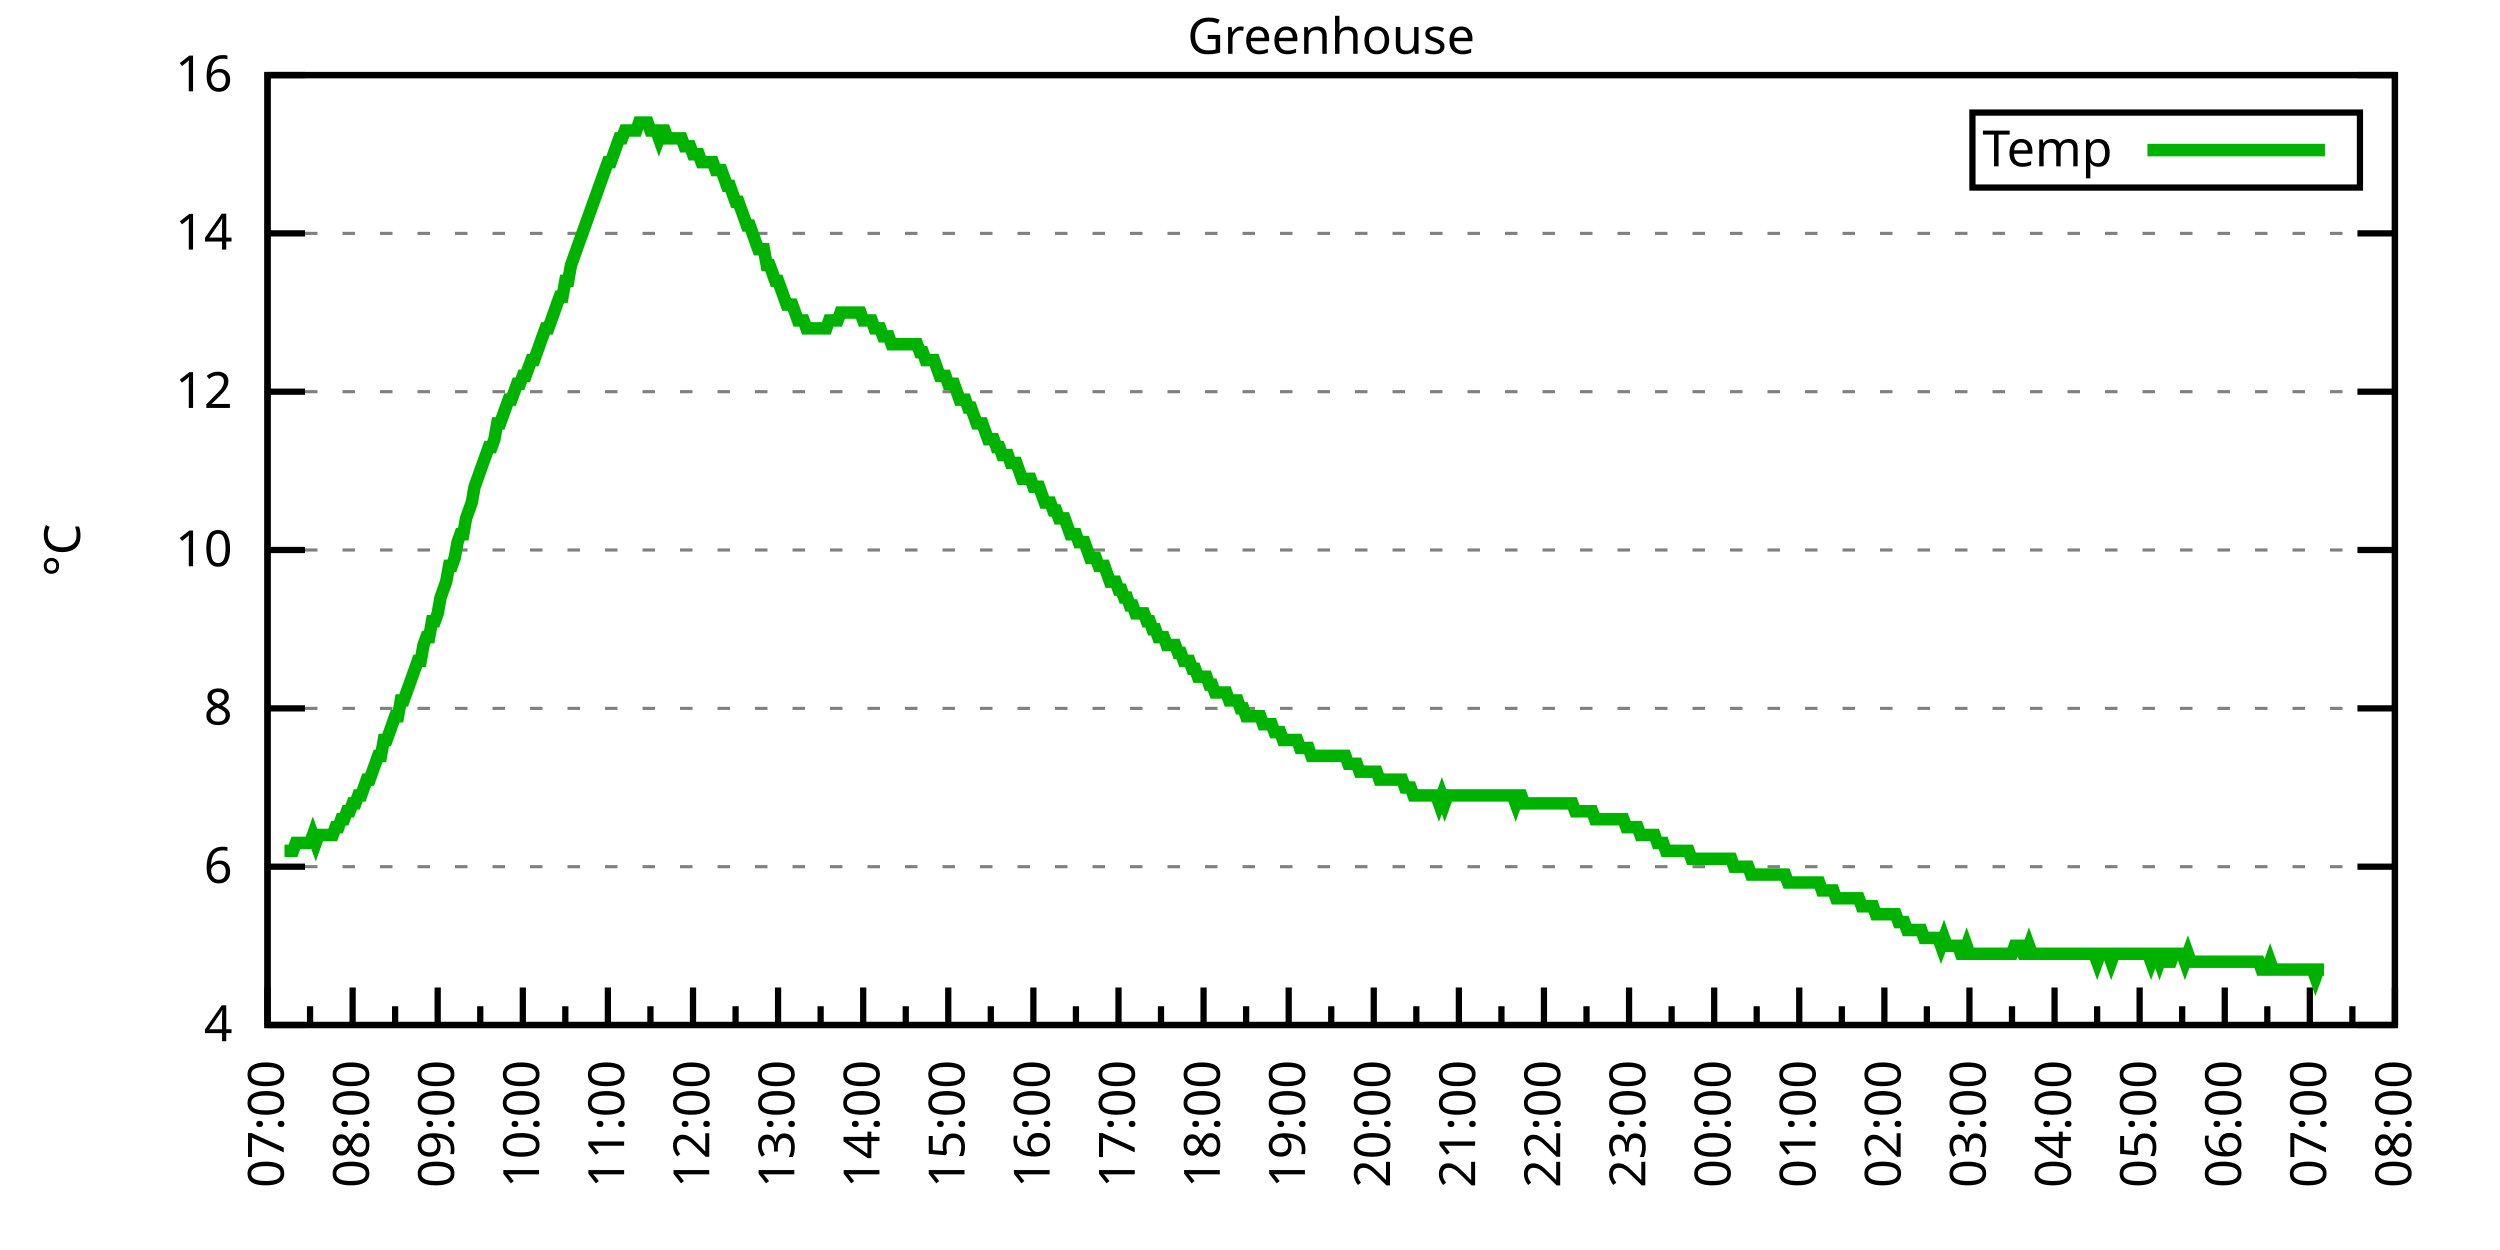
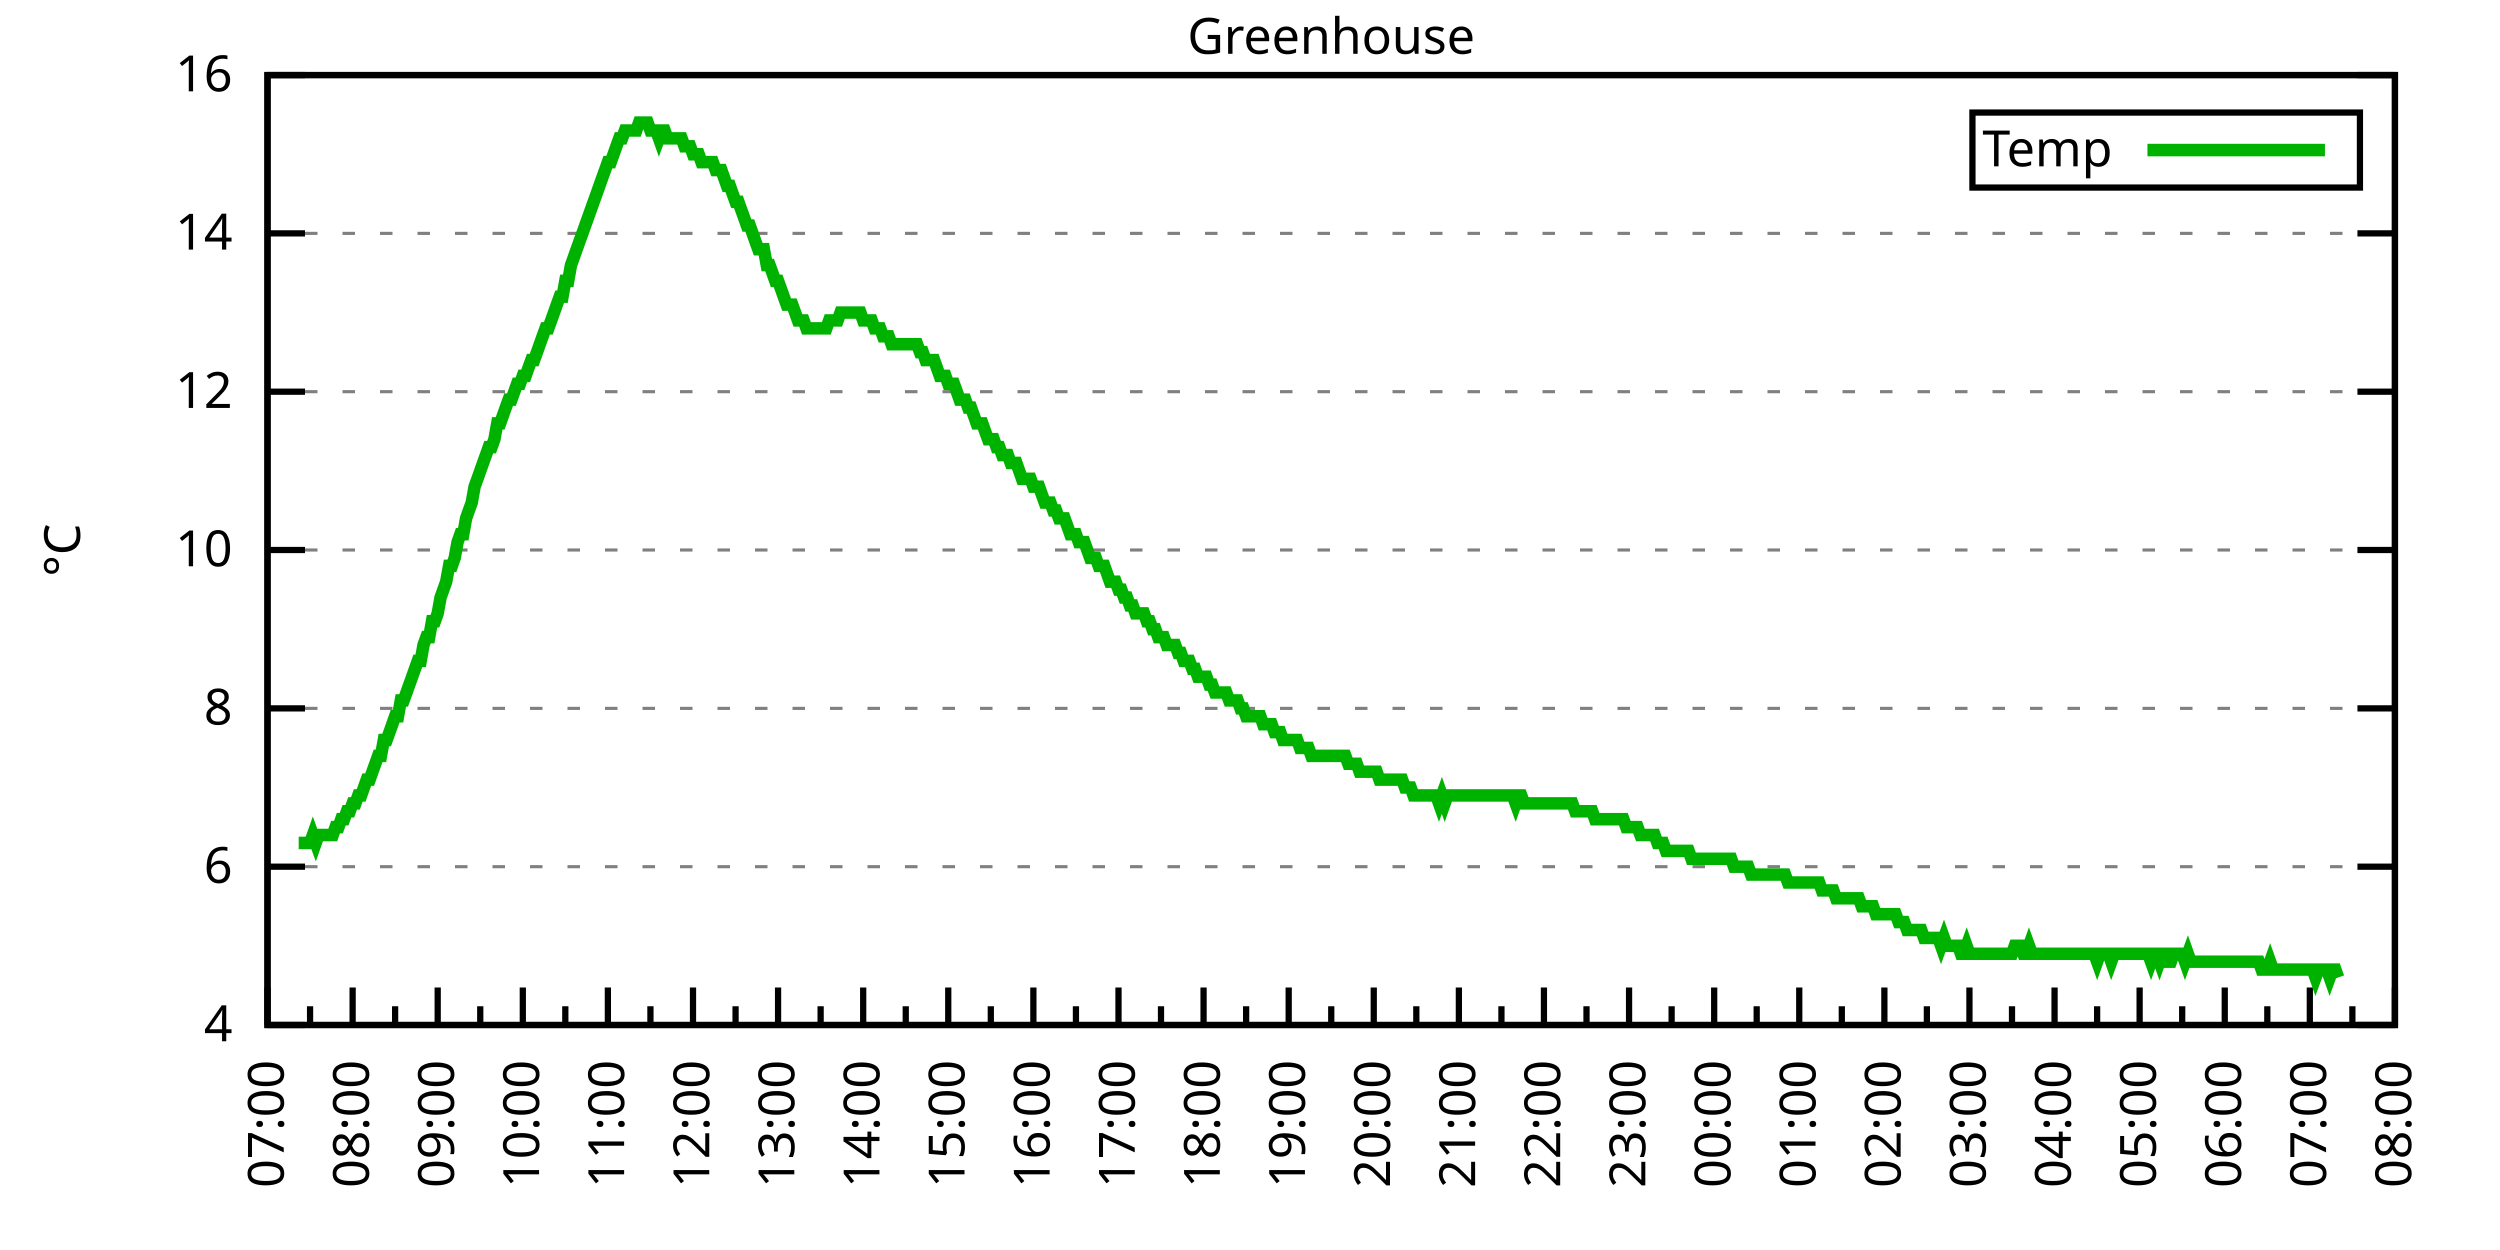
<svg xmlns="http://www.w3.org/2000/svg" xmlns:xlink="http://www.w3.org/1999/xlink" width="400" height="200" viewBox="0 0 400 200">
  <g id="gnuplot_canvas">
    <rect x="0" y="0" width="400" height="200" fill="none" />
    <defs>
      <circle id="gpDot" r="0.5" stroke-width="0.5" stroke="currentColor" />
      <path id="gpPt0" stroke-width="0.333" stroke="currentColor" d="M-1,0 h2 M0,-1 v2" />
      <path id="gpPt1" stroke-width="0.333" stroke="currentColor" d="M-1,-1 L1,1 M1,-1 L-1,1" />
      <path id="gpPt2" stroke-width="0.333" stroke="currentColor" d="M-1,0 L1,0 M0,-1 L0,1 M-1,-1 L1,1 M-1,1 L1,-1" />
      <rect id="gpPt3" stroke-width="0.333" stroke="currentColor" x="-1" y="-1" width="2" height="2" />
      <rect id="gpPt4" stroke-width="0.333" stroke="currentColor" fill="currentColor" x="-1" y="-1" width="2" height="2" />
      <circle id="gpPt5" stroke-width="0.333" stroke="currentColor" cx="0" cy="0" r="1" />
      <use xlink:href="#gpPt5" id="gpPt6" fill="currentColor" stroke="none" />
      <path id="gpPt7" stroke-width="0.333" stroke="currentColor" d="M0,-1.33 L-1.33,0.67 L1.33,0.67 z" />
      <use xlink:href="#gpPt7" id="gpPt8" fill="currentColor" stroke="none" />
      <use xlink:href="#gpPt7" id="gpPt9" stroke="currentColor" transform="rotate(180)" />
      <use xlink:href="#gpPt9" id="gpPt10" fill="currentColor" stroke="none" />
      <use xlink:href="#gpPt3" id="gpPt11" stroke="currentColor" transform="rotate(45)" />
      <use xlink:href="#gpPt11" id="gpPt12" fill="currentColor" stroke="none" />
      <path id="gpPt13" stroke-width="0.333" stroke="currentColor" d="M0,1.330 L1.265,0.411 L0.782,-1.067 L-0.782,-1.076 L-1.265,0.411 z" />
      <use xlink:href="#gpPt13" id="gpPt14" fill="currentColor" stroke="none" />
      <filter id="textbox" filterUnits="objectBoundingBox" x="0" y="0" height="1" width="1">
        <feFlood flood-color="white" flood-opacity="1" result="bgnd" />
        <feComposite in="SourceGraphic" in2="bgnd" operator="atop" />
      </filter>
      <filter id="greybox" filterUnits="objectBoundingBox" x="0" y="0" height="1" width="1">
        <feFlood flood-color="lightgrey" flood-opacity="1" result="grey" />
        <feComposite in="SourceGraphic" in2="grey" operator="atop" />
      </filter>
    </defs>
    <g fill="none" color="white" stroke="currentColor" stroke-width="1.00" stroke-linecap="butt" stroke-linejoin="miter">
</g>
    <g fill="none" color="black" stroke="currentColor" stroke-width="1.00" stroke-linecap="butt" stroke-linejoin="miter">
      <g stroke="none" shape-rendering="crispEdges">
        <polygon fill="rgb(255, 255, 255)" points="42.80,164.00 383.18,164.00 383.18,12.02 42.80,12.02 " />
      </g>
    </g>
    <g fill="none" color="black" stroke="currentColor" stroke-width="1.00" stroke-linecap="butt" stroke-linejoin="miter">
</g>
    <g fill="none" color="black" stroke="black" stroke-width="0.50" stroke-linecap="butt" stroke-linejoin="miter">
</g>
    <g fill="none" color="gray" stroke="currentColor" stroke-width="0.50" stroke-linecap="butt" stroke-linejoin="miter">
      <path stroke="gray" stroke-dasharray="2,4" class="gridline" d="M42.80,164.00 L383.19,164.00  " />
    </g>
    <g fill="none" color="gray" stroke="gray" stroke-width="1.00" stroke-linecap="butt" stroke-linejoin="miter">
</g>
    <g fill="none" color="black" stroke="currentColor" stroke-width="1.00" stroke-linecap="butt" stroke-linejoin="miter">
      <path stroke="black" d="M42.80,164.00 L48.80,164.00 M383.19,164.00 L377.19,164.00  " />
      <g transform="translate(37.20,166.60)" stroke="none" fill="black" font-family="Sans" font-size="8.00" text-anchor="end">
        <text>
          <tspan font-family="Sans"> 4</tspan>
        </text>
      </g>
    </g>
    <g fill="none" color="black" stroke="currentColor" stroke-width="1.00" stroke-linecap="butt" stroke-linejoin="miter">
</g>
    <g fill="none" color="black" stroke="black" stroke-width="0.50" stroke-linecap="butt" stroke-linejoin="miter">
</g>
    <g fill="none" color="gray" stroke="currentColor" stroke-width="0.50" stroke-linecap="butt" stroke-linejoin="miter">
      <path stroke="gray" stroke-dasharray="2,4" class="gridline" d="M42.80,138.67 L383.19,138.67  " />
    </g>
    <g fill="none" color="gray" stroke="gray" stroke-width="1.00" stroke-linecap="butt" stroke-linejoin="miter">
</g>
    <g fill="none" color="black" stroke="currentColor" stroke-width="1.00" stroke-linecap="butt" stroke-linejoin="miter">
      <path stroke="black" d="M42.80,138.67 L48.80,138.67 M383.19,138.67 L377.19,138.67  " />
      <g transform="translate(37.20,141.27)" stroke="none" fill="black" font-family="Sans" font-size="8.00" text-anchor="end">
        <text>
          <tspan font-family="Sans"> 6</tspan>
        </text>
      </g>
    </g>
    <g fill="none" color="black" stroke="currentColor" stroke-width="1.00" stroke-linecap="butt" stroke-linejoin="miter">
</g>
    <g fill="none" color="black" stroke="black" stroke-width="0.50" stroke-linecap="butt" stroke-linejoin="miter">
</g>
    <g fill="none" color="gray" stroke="currentColor" stroke-width="0.50" stroke-linecap="butt" stroke-linejoin="miter">
      <path stroke="gray" stroke-dasharray="2,4" class="gridline" d="M42.80,113.34 L383.19,113.34  " />
    </g>
    <g fill="none" color="gray" stroke="gray" stroke-width="1.00" stroke-linecap="butt" stroke-linejoin="miter">
</g>
    <g fill="none" color="black" stroke="currentColor" stroke-width="1.00" stroke-linecap="butt" stroke-linejoin="miter">
      <path stroke="black" d="M42.80,113.34 L48.80,113.34 M383.19,113.34 L377.19,113.34  " />
      <g transform="translate(37.20,115.94)" stroke="none" fill="black" font-family="Sans" font-size="8.00" text-anchor="end">
        <text>
          <tspan font-family="Sans"> 8</tspan>
        </text>
      </g>
    </g>
    <g fill="none" color="black" stroke="currentColor" stroke-width="1.00" stroke-linecap="butt" stroke-linejoin="miter">
</g>
    <g fill="none" color="black" stroke="black" stroke-width="0.50" stroke-linecap="butt" stroke-linejoin="miter">
</g>
    <g fill="none" color="gray" stroke="currentColor" stroke-width="0.50" stroke-linecap="butt" stroke-linejoin="miter">
      <path stroke="gray" stroke-dasharray="2,4" class="gridline" d="M42.80,88.00 L383.19,88.00  " />
    </g>
    <g fill="none" color="gray" stroke="gray" stroke-width="1.00" stroke-linecap="butt" stroke-linejoin="miter">
</g>
    <g fill="none" color="black" stroke="currentColor" stroke-width="1.00" stroke-linecap="butt" stroke-linejoin="miter">
      <path stroke="black" d="M42.80,88.00 L48.80,88.00 M383.19,88.00 L377.19,88.00  " />
      <g transform="translate(37.20,90.60)" stroke="none" fill="black" font-family="Sans" font-size="8.00" text-anchor="end">
        <text>
          <tspan font-family="Sans"> 10</tspan>
        </text>
      </g>
    </g>
    <g fill="none" color="black" stroke="currentColor" stroke-width="1.00" stroke-linecap="butt" stroke-linejoin="miter">
</g>
    <g fill="none" color="black" stroke="black" stroke-width="0.50" stroke-linecap="butt" stroke-linejoin="miter">
</g>
    <g fill="none" color="gray" stroke="currentColor" stroke-width="0.50" stroke-linecap="butt" stroke-linejoin="miter">
      <path stroke="gray" stroke-dasharray="2,4" class="gridline" d="M42.80,62.67 L383.19,62.67  " />
    </g>
    <g fill="none" color="gray" stroke="gray" stroke-width="1.00" stroke-linecap="butt" stroke-linejoin="miter">
</g>
    <g fill="none" color="black" stroke="currentColor" stroke-width="1.00" stroke-linecap="butt" stroke-linejoin="miter">
      <path stroke="black" d="M42.80,62.67 L48.80,62.67 M383.19,62.67 L377.19,62.67  " />
      <g transform="translate(37.20,65.27)" stroke="none" fill="black" font-family="Sans" font-size="8.00" text-anchor="end">
        <text>
          <tspan font-family="Sans"> 12</tspan>
        </text>
      </g>
    </g>
    <g fill="none" color="black" stroke="currentColor" stroke-width="1.00" stroke-linecap="butt" stroke-linejoin="miter">
</g>
    <g fill="none" color="black" stroke="black" stroke-width="0.50" stroke-linecap="butt" stroke-linejoin="miter">
</g>
    <g fill="none" color="gray" stroke="currentColor" stroke-width="0.50" stroke-linecap="butt" stroke-linejoin="miter">
      <path stroke="gray" stroke-dasharray="2,4" class="gridline" d="M42.80,37.34 L383.19,37.34  " />
    </g>
    <g fill="none" color="gray" stroke="gray" stroke-width="1.00" stroke-linecap="butt" stroke-linejoin="miter">
</g>
    <g fill="none" color="black" stroke="currentColor" stroke-width="1.00" stroke-linecap="butt" stroke-linejoin="miter">
      <path stroke="black" d="M42.80,37.34 L48.80,37.34 M383.19,37.34 L377.19,37.34  " />
      <g transform="translate(37.20,39.94)" stroke="none" fill="black" font-family="Sans" font-size="8.00" text-anchor="end">
        <text>
          <tspan font-family="Sans"> 14</tspan>
        </text>
      </g>
    </g>
    <g fill="none" color="black" stroke="currentColor" stroke-width="1.00" stroke-linecap="butt" stroke-linejoin="miter">
</g>
    <g fill="none" color="black" stroke="black" stroke-width="0.50" stroke-linecap="butt" stroke-linejoin="miter">
</g>
    <g fill="none" color="gray" stroke="currentColor" stroke-width="0.50" stroke-linecap="butt" stroke-linejoin="miter">
      <path stroke="gray" stroke-dasharray="2,4" class="gridline" d="M42.80,12.01 L383.19,12.01  " />
    </g>
    <g fill="none" color="gray" stroke="gray" stroke-width="1.00" stroke-linecap="butt" stroke-linejoin="miter">
</g>
    <g fill="none" color="black" stroke="currentColor" stroke-width="1.00" stroke-linecap="butt" stroke-linejoin="miter">
      <path stroke="black" d="M42.80,12.01 L48.80,12.01 M383.19,12.01 L377.19,12.01  " />
      <g transform="translate(37.20,14.61)" stroke="none" fill="black" font-family="Sans" font-size="8.00" text-anchor="end">
        <text>
          <tspan font-family="Sans"> 16</tspan>
        </text>
      </g>
    </g>
    <g fill="none" color="black" stroke="currentColor" stroke-width="1.00" stroke-linecap="butt" stroke-linejoin="miter">
      <path stroke="black" d="M42.80,164.00 L42.80,158.00  " />
      <g transform="translate(45.40,169.60) rotate(270)" stroke="none" fill="black" font-family="Sans" font-size="8.00" text-anchor="end">
        <text>
          <tspan font-family="Sans">07:00</tspan>
        </text>
      </g>
    </g>
    <g fill="none" color="black" stroke="currentColor" stroke-width="1.00" stroke-linecap="butt" stroke-linejoin="miter">
      <path stroke="black" d="M49.61,164.00 L49.61,161.00 M56.42,164.00 L56.42,158.00  " />
      <g transform="translate(59.02,169.60) rotate(270)" stroke="none" fill="black" font-family="Sans" font-size="8.00" text-anchor="end">
        <text>
          <tspan font-family="Sans">08:00</tspan>
        </text>
      </g>
    </g>
    <g fill="none" color="black" stroke="currentColor" stroke-width="1.00" stroke-linecap="butt" stroke-linejoin="miter">
      <path stroke="black" d="M63.22,164.00 L63.22,161.00 M70.03,164.00 L70.03,158.00  " />
      <g transform="translate(72.63,169.60) rotate(270)" stroke="none" fill="black" font-family="Sans" font-size="8.00" text-anchor="end">
        <text>
          <tspan font-family="Sans">09:00</tspan>
        </text>
      </g>
    </g>
    <g fill="none" color="black" stroke="currentColor" stroke-width="1.00" stroke-linecap="butt" stroke-linejoin="miter">
      <path stroke="black" d="M76.84,164.00 L76.84,161.00 M83.65,164.00 L83.65,158.00  " />
      <g transform="translate(86.25,169.60) rotate(270)" stroke="none" fill="black" font-family="Sans" font-size="8.00" text-anchor="end">
        <text>
          <tspan font-family="Sans">10:00</tspan>
        </text>
      </g>
    </g>
    <g fill="none" color="black" stroke="currentColor" stroke-width="1.00" stroke-linecap="butt" stroke-linejoin="miter">
      <path stroke="black" d="M90.45,164.00 L90.45,161.00 M97.26,164.00 L97.26,158.00  " />
      <g transform="translate(99.86,169.60) rotate(270)" stroke="none" fill="black" font-family="Sans" font-size="8.00" text-anchor="end">
        <text>
          <tspan font-family="Sans">11:00</tspan>
        </text>
      </g>
    </g>
    <g fill="none" color="black" stroke="currentColor" stroke-width="1.00" stroke-linecap="butt" stroke-linejoin="miter">
      <path stroke="black" d="M104.07,164.00 L104.07,161.00 M110.88,164.00 L110.88,158.00  " />
      <g transform="translate(113.48,169.60) rotate(270)" stroke="none" fill="black" font-family="Sans" font-size="8.00" text-anchor="end">
        <text>
          <tspan font-family="Sans">12:00</tspan>
        </text>
      </g>
    </g>
    <g fill="none" color="black" stroke="currentColor" stroke-width="1.00" stroke-linecap="butt" stroke-linejoin="miter">
      <path stroke="black" d="M117.69,164.00 L117.69,161.00 M124.49,164.00 L124.49,158.00  " />
      <g transform="translate(127.09,169.60) rotate(270)" stroke="none" fill="black" font-family="Sans" font-size="8.00" text-anchor="end">
        <text>
          <tspan font-family="Sans">13:00</tspan>
        </text>
      </g>
    </g>
    <g fill="none" color="black" stroke="currentColor" stroke-width="1.00" stroke-linecap="butt" stroke-linejoin="miter">
      <path stroke="black" d="M131.30,164.00 L131.30,161.00 M138.11,164.00 L138.11,158.00  " />
      <g transform="translate(140.71,169.60) rotate(270)" stroke="none" fill="black" font-family="Sans" font-size="8.00" text-anchor="end">
        <text>
          <tspan font-family="Sans">14:00</tspan>
        </text>
      </g>
    </g>
    <g fill="none" color="black" stroke="currentColor" stroke-width="1.00" stroke-linecap="butt" stroke-linejoin="miter">
      <path stroke="black" d="M144.92,164.00 L144.92,161.00 M151.72,164.00 L151.72,158.00  " />
      <g transform="translate(154.32,169.60) rotate(270)" stroke="none" fill="black" font-family="Sans" font-size="8.00" text-anchor="end">
        <text>
          <tspan font-family="Sans">15:00</tspan>
        </text>
      </g>
    </g>
    <g fill="none" color="black" stroke="currentColor" stroke-width="1.00" stroke-linecap="butt" stroke-linejoin="miter">
      <path stroke="black" d="M158.53,164.00 L158.53,161.00 M165.34,164.00 L165.34,158.00  " />
      <g transform="translate(167.94,169.60) rotate(270)" stroke="none" fill="black" font-family="Sans" font-size="8.00" text-anchor="end">
        <text>
          <tspan font-family="Sans">16:00</tspan>
        </text>
      </g>
    </g>
    <g fill="none" color="black" stroke="currentColor" stroke-width="1.00" stroke-linecap="butt" stroke-linejoin="miter">
      <path stroke="black" d="M172.15,164.00 L172.15,161.00 M178.96,164.00 L178.96,158.00  " />
      <g transform="translate(181.56,169.60) rotate(270)" stroke="none" fill="black" font-family="Sans" font-size="8.00" text-anchor="end">
        <text>
          <tspan font-family="Sans">17:00</tspan>
        </text>
      </g>
    </g>
    <g fill="none" color="black" stroke="currentColor" stroke-width="1.00" stroke-linecap="butt" stroke-linejoin="miter">
      <path stroke="black" d="M185.76,164.00 L185.76,161.00 M192.57,164.00 L192.57,158.00  " />
      <g transform="translate(195.17,169.60) rotate(270)" stroke="none" fill="black" font-family="Sans" font-size="8.00" text-anchor="end">
        <text>
          <tspan font-family="Sans">18:00</tspan>
        </text>
      </g>
    </g>
    <g fill="none" color="black" stroke="currentColor" stroke-width="1.00" stroke-linecap="butt" stroke-linejoin="miter">
      <path stroke="black" d="M199.38,164.00 L199.38,161.00 M206.19,164.00 L206.19,158.00  " />
      <g transform="translate(208.79,169.60) rotate(270)" stroke="none" fill="black" font-family="Sans" font-size="8.00" text-anchor="end">
        <text>
          <tspan font-family="Sans">19:00</tspan>
        </text>
      </g>
    </g>
    <g fill="none" color="black" stroke="currentColor" stroke-width="1.00" stroke-linecap="butt" stroke-linejoin="miter">
      <path stroke="black" d="M213.00,164.00 L213.00,161.00 M219.80,164.00 L219.80,158.00  " />
      <g transform="translate(222.40,169.60) rotate(270)" stroke="none" fill="black" font-family="Sans" font-size="8.00" text-anchor="end">
        <text>
          <tspan font-family="Sans">20:00</tspan>
        </text>
      </g>
    </g>
    <g fill="none" color="black" stroke="currentColor" stroke-width="1.00" stroke-linecap="butt" stroke-linejoin="miter">
      <path stroke="black" d="M226.61,164.00 L226.61,161.00 M233.42,164.00 L233.42,158.00  " />
      <g transform="translate(236.02,169.60) rotate(270)" stroke="none" fill="black" font-family="Sans" font-size="8.00" text-anchor="end">
        <text>
          <tspan font-family="Sans">21:00</tspan>
        </text>
      </g>
    </g>
    <g fill="none" color="black" stroke="currentColor" stroke-width="1.00" stroke-linecap="butt" stroke-linejoin="miter">
      <path stroke="black" d="M240.23,164.00 L240.23,161.00 M247.03,164.00 L247.03,158.00  " />
      <g transform="translate(249.63,169.60) rotate(270)" stroke="none" fill="black" font-family="Sans" font-size="8.00" text-anchor="end">
        <text>
          <tspan font-family="Sans">22:00</tspan>
        </text>
      </g>
    </g>
    <g fill="none" color="black" stroke="currentColor" stroke-width="1.00" stroke-linecap="butt" stroke-linejoin="miter">
      <path stroke="black" d="M253.84,164.00 L253.84,161.00 M260.65,164.00 L260.65,158.00  " />
      <g transform="translate(263.25,169.60) rotate(270)" stroke="none" fill="black" font-family="Sans" font-size="8.00" text-anchor="end">
        <text>
          <tspan font-family="Sans">23:00</tspan>
        </text>
      </g>
    </g>
    <g fill="none" color="black" stroke="currentColor" stroke-width="1.00" stroke-linecap="butt" stroke-linejoin="miter">
      <path stroke="black" d="M267.46,164.00 L267.46,161.00 M274.27,164.00 L274.27,158.00  " />
      <g transform="translate(276.87,169.60) rotate(270)" stroke="none" fill="black" font-family="Sans" font-size="8.00" text-anchor="end">
        <text>
          <tspan font-family="Sans">00:00</tspan>
        </text>
      </g>
    </g>
    <g fill="none" color="black" stroke="currentColor" stroke-width="1.00" stroke-linecap="butt" stroke-linejoin="miter">
      <path stroke="black" d="M281.07,164.00 L281.07,161.00 M287.88,164.00 L287.88,158.00  " />
      <g transform="translate(290.48,169.60) rotate(270)" stroke="none" fill="black" font-family="Sans" font-size="8.00" text-anchor="end">
        <text>
          <tspan font-family="Sans">01:00</tspan>
        </text>
      </g>
    </g>
    <g fill="none" color="black" stroke="currentColor" stroke-width="1.00" stroke-linecap="butt" stroke-linejoin="miter">
      <path stroke="black" d="M294.69,164.00 L294.69,161.00 M301.50,164.00 L301.50,158.00  " />
      <g transform="translate(304.10,169.60) rotate(270)" stroke="none" fill="black" font-family="Sans" font-size="8.00" text-anchor="end">
        <text>
          <tspan font-family="Sans">02:00</tspan>
        </text>
      </g>
    </g>
    <g fill="none" color="black" stroke="currentColor" stroke-width="1.00" stroke-linecap="butt" stroke-linejoin="miter">
      <path stroke="black" d="M308.30,164.00 L308.30,161.00 M315.11,164.00 L315.11,158.00  " />
      <g transform="translate(317.71,169.60) rotate(270)" stroke="none" fill="black" font-family="Sans" font-size="8.00" text-anchor="end">
        <text>
          <tspan font-family="Sans">03:00</tspan>
        </text>
      </g>
    </g>
    <g fill="none" color="black" stroke="currentColor" stroke-width="1.00" stroke-linecap="butt" stroke-linejoin="miter">
      <path stroke="black" d="M321.92,164.00 L321.92,161.00 M328.73,164.00 L328.73,158.00  " />
      <g transform="translate(331.33,169.60) rotate(270)" stroke="none" fill="black" font-family="Sans" font-size="8.00" text-anchor="end">
        <text>
          <tspan font-family="Sans">04:00</tspan>
        </text>
      </g>
    </g>
    <g fill="none" color="black" stroke="currentColor" stroke-width="1.00" stroke-linecap="butt" stroke-linejoin="miter">
      <path stroke="black" d="M335.54,164.00 L335.54,161.00 M342.34,164.00 L342.34,158.00  " />
      <g transform="translate(344.94,169.60) rotate(270)" stroke="none" fill="black" font-family="Sans" font-size="8.00" text-anchor="end">
        <text>
          <tspan font-family="Sans">05:00</tspan>
        </text>
      </g>
    </g>
    <g fill="none" color="black" stroke="currentColor" stroke-width="1.00" stroke-linecap="butt" stroke-linejoin="miter">
      <path stroke="black" d="M349.15,164.00 L349.15,161.00 M355.96,164.00 L355.96,158.00  " />
      <g transform="translate(358.56,169.60) rotate(270)" stroke="none" fill="black" font-family="Sans" font-size="8.00" text-anchor="end">
        <text>
          <tspan font-family="Sans">06:00</tspan>
        </text>
      </g>
    </g>
    <g fill="none" color="black" stroke="currentColor" stroke-width="1.00" stroke-linecap="butt" stroke-linejoin="miter">
      <path stroke="black" d="M362.77,164.00 L362.77,161.00 M369.57,164.00 L369.57,158.00  " />
      <g transform="translate(372.17,169.60) rotate(270)" stroke="none" fill="black" font-family="Sans" font-size="8.00" text-anchor="end">
        <text>
          <tspan font-family="Sans">07:00</tspan>
        </text>
      </g>
    </g>
    <g fill="none" color="black" stroke="currentColor" stroke-width="1.00" stroke-linecap="butt" stroke-linejoin="miter">
      <path stroke="black" d="M376.38,164.00 L376.38,161.00 M383.19,164.00 L383.19,158.00  " />
      <g transform="translate(385.79,169.60) rotate(270)" stroke="none" fill="black" font-family="Sans" font-size="8.00" text-anchor="end">
        <text>
          <tspan font-family="Sans">08:00</tspan>
        </text>
      </g>
    </g>
    <g fill="none" color="black" stroke="currentColor" stroke-width="1.00" stroke-linecap="butt" stroke-linejoin="miter">
</g>
    <g fill="none" color="black" stroke="currentColor" stroke-width="1.00" stroke-linecap="butt" stroke-linejoin="miter">
      <path stroke="black" d="M42.80,12.01 L42.80,164.00 L383.19,164.00 L383.19,12.01 L42.80,12.01 Z  " />
    </g>
    <g fill="none" color="black" stroke="currentColor" stroke-width="1.00" stroke-linecap="butt" stroke-linejoin="miter">
      <g transform="translate(12.80,88.01) rotate(270)" stroke="none" fill="black" font-family="Sans" font-size="8.00" text-anchor="middle">
        <text>
          <tspan font-family="Sans">°C</tspan>
        </text>
      </g>
    </g>
    <g fill="none" color="black" stroke="currentColor" stroke-width="1.00" stroke-linecap="butt" stroke-linejoin="miter">
</g>
    <g fill="none" color="black" stroke="currentColor" stroke-width="1.00" stroke-linecap="butt" stroke-linejoin="miter">
      <path stroke="black" d="M315.59,30.01 L315.59,18.01 L377.59,18.01 L377.59,30.01 L315.59,30.01 Z  " />
    </g>
    <g id="Greenhouse_plot_1">
      <g fill="none" color="white" stroke="black" stroke-width="2.00" stroke-linecap="butt" stroke-linejoin="miter">
</g>
      <g fill="none" color="black" stroke="currentColor" stroke-width="2.00" stroke-linecap="butt" stroke-linejoin="miter">
        <g transform="translate(337.99,26.61)" stroke="none" fill="black" font-family="Sans" font-size="8.00" text-anchor="end">
          <text>
            <tspan font-family="Sans">Temp</tspan>
          </text>
        </g>
      </g>
      <g fill="none" color="black" stroke="currentColor" stroke-width="2.00" stroke-linecap="butt" stroke-linejoin="miter">
-         <path stroke="rgb(  0, 178,   0)" d="M343.59,24.01 L371.99,24.01 M45.52,136.14 L45.98,136.14 L46.43,136.14 L46.88,136.14 L47.34,134.87 L47.79,134.87   L48.25,134.87 L48.70,134.87 L49.15,134.87 L49.61,134.87 L50.06,133.60 L50.52,134.87 L50.97,133.60 L51.42,133.60   L51.88,133.60 L52.33,133.60 L52.78,133.60 L53.24,133.60 L53.69,132.34 L54.15,132.34 L54.60,131.07 L55.05,131.07   L55.51,129.80 L55.96,129.80 L56.42,128.54 L56.87,128.54 L57.32,127.27 L57.78,127.27 L58.23,126.00 L58.68,124.74   L59.14,124.74 L59.59,123.47 L60.05,122.20 L60.50,120.94 L60.95,120.94 L61.41,118.40 L61.86,118.40 L62.32,117.14   L62.77,115.87 L63.22,114.60 L63.68,114.60 L64.13,112.07 L64.58,112.07 L65.04,110.80 L65.49,109.54 L65.95,108.27   L66.40,107.00 L66.85,105.74 L67.31,105.74 L67.76,103.20 L68.22,101.94 L68.67,101.94 L69.12,99.40 L69.58,99.40   L70.03,98.14 L70.49,95.60 L70.94,94.34 L71.39,93.07 L71.85,90.54 L72.30,90.54 L72.75,89.27 L73.21,86.74   L73.66,85.47 L74.12,85.47 L74.57,82.94 L75.02,81.67 L75.48,80.41 L75.93,77.87 L76.39,76.61 L76.84,75.34   L77.29,74.07 L77.75,72.81 L78.20,71.54 L78.65,71.54 L79.11,70.27 L79.56,67.74 L80.02,67.74 L80.47,66.47   L80.92,65.21 L81.38,63.94 L81.83,63.94 L82.29,62.67 L82.74,61.41 L83.19,61.41 L83.65,60.14 L84.10,60.14   L84.55,58.87 L85.01,57.61 L85.46,57.61 L85.92,56.34 L86.37,55.07 L86.82,53.81 L87.28,52.54 L87.73,52.54   L88.19,51.27 L88.64,50.01 L89.09,48.74 L89.55,47.47 L90.00,47.47 L90.45,44.94 L90.91,44.94 L91.36,42.41   L91.82,41.14 L92.27,39.87 L92.72,38.61 L93.18,37.34 L93.63,36.08 L94.09,34.81 L94.54,33.54 L94.99,32.28   L95.45,31.01 L95.90,29.74 L96.35,28.48 L96.81,27.21 L97.26,25.94 L97.72,25.94 L98.17,24.68 L98.62,23.41   L99.08,22.14 L99.53,22.14 L99.99,20.88 L100.44,20.88 L100.89,20.88 L101.35,20.88 L101.80,20.88 L102.25,19.61   L102.71,19.61 L103.16,19.61 L103.62,19.61 L104.07,20.88 L104.52,20.88 L104.98,20.88 L105.43,22.14 L105.89,20.88   L106.34,20.88 L106.79,22.14 L107.25,22.14 L107.70,22.14 L108.15,22.14 L108.61,22.14 L109.06,22.14 L109.52,23.41   L109.97,23.41 L110.42,23.41 L110.88,24.68 L111.33,24.68 L111.79,24.68 L112.24,25.94 L112.69,25.94 L113.15,25.94   L113.60,25.94 L114.05,25.94 L114.51,27.21 L114.96,27.21 L115.42,27.21 L115.87,28.48 L116.32,29.74 L116.78,29.74   L117.23,31.01 L117.69,32.28 L118.14,32.28 L118.59,33.54 L119.05,34.81 L119.50,36.08 L119.96,36.08 L120.41,37.34   L120.86,38.61 L121.32,39.87 L121.77,39.87 L122.22,39.87 L122.68,42.41 L123.13,42.41 L123.59,43.67 L124.04,44.94   L124.49,44.94 L124.95,46.21 L125.40,47.47 L125.86,48.74 L126.31,48.74 L126.76,48.74 L127.22,50.01 L127.67,51.27   L128.12,51.27 L128.58,51.27 L129.03,52.54 L129.49,52.54 L129.94,52.54 L130.39,52.54 L130.85,52.54 L131.30,52.54   L131.76,52.54 L132.21,52.54 L132.66,51.27 L133.12,51.27 L133.57,51.27 L134.02,51.27 L134.48,50.01 L134.93,50.01   L135.39,50.01 L135.84,50.01 L136.29,50.01 L136.75,50.01 L137.20,50.01 L137.66,50.01 L138.11,51.27 L138.56,51.27   L139.02,51.27 L139.47,51.27 L139.92,52.54 L140.38,52.54 L140.83,52.54 L141.29,53.81 L141.74,53.81 L142.19,53.81   L142.65,55.07 L143.10,55.07 L143.56,55.07 L144.01,55.07 L144.46,55.07 L144.92,55.07 L145.37,55.07 L145.82,55.07   L146.28,55.07 L146.73,55.07 L147.19,56.34 L147.64,56.34 L148.09,57.61 L148.55,57.61 L149.00,57.61 L149.46,57.61   L149.91,58.87 L150.36,60.14 L150.82,60.14 L151.27,60.14 L151.72,61.41 L152.18,61.41 L152.63,61.41 L153.09,62.67   L153.54,63.94 L153.99,63.94 L154.45,63.94 L154.90,65.21 L155.36,65.21 L155.81,66.47 L156.26,67.74 L156.72,67.74   L157.17,67.74 L157.62,69.01 L158.08,70.27 L158.53,70.27 L158.99,70.27 L159.44,71.54 L159.89,71.54 L160.35,72.81   L160.80,72.81 L161.26,72.81 L161.71,74.07 L162.16,74.07 L162.62,74.07 L163.07,75.34 L163.52,76.61 L163.98,76.61   L164.43,76.61 L164.89,76.61 L165.34,77.87 L165.79,77.87 L166.25,77.87 L166.70,79.14 L167.16,80.41 L167.61,80.41   L168.06,80.41 L168.52,81.67 L168.97,81.67 L169.43,82.94 L169.88,82.94 L170.33,82.94 L170.79,84.21 L171.24,85.47   L171.69,85.47 L172.15,85.47 L172.60,86.74 L173.06,86.74 L173.51,86.74 L173.96,88.00 L174.42,89.27 L174.87,89.27   L175.33,89.27 L175.78,90.54 L176.23,90.54 L176.69,90.54 L177.14,91.80 L177.59,93.07 L178.05,93.07 L178.50,93.07   L178.96,94.34 L179.41,94.34 L179.86,95.60 L180.32,95.60 L180.77,96.87 L181.23,96.87 L181.68,98.14 L182.13,98.14   L182.59,98.14 L183.04,98.14 L183.49,99.40 L183.95,99.40 L184.40,100.67 L184.86,100.67 L185.31,101.94 L185.76,101.94   L186.22,101.94 L186.67,103.20 L187.13,103.20 L187.58,103.20 L188.03,103.20 L188.49,104.47 L188.94,104.47 L189.39,105.74   L189.85,105.74 L190.30,105.74 L190.76,107.00 L191.21,107.00 L191.66,108.27 L192.12,108.27 L192.57,108.27 L193.03,108.27   L193.48,109.54 L193.93,109.54 L194.39,110.80 L194.84,110.80 L195.29,110.80 L195.75,110.80 L196.20,110.80 L196.66,112.07   L197.11,112.07 L197.56,112.07 L198.02,112.07 L198.47,113.34 L198.93,113.34 L199.38,114.60 L199.83,114.60 L200.29,114.60   L200.74,114.60 L201.19,114.60 L201.65,114.60 L202.10,115.87 L202.56,115.87 L203.01,115.87 L203.46,115.87 L203.92,117.14   L204.37,117.14 L204.83,117.14 L205.28,118.40 L205.73,118.40 L206.19,118.40 L206.64,118.40 L207.09,118.40 L207.55,118.40   L208.00,119.67 L208.46,119.67 L208.91,119.67 L209.36,119.67 L209.82,120.94 L210.27,120.94 L210.73,120.94 L211.18,120.94   L211.63,120.94 L212.09,120.94 L212.54,120.94 L213.00,120.94 L213.45,120.94 L213.90,120.94 L214.36,120.94 L214.81,120.94   L215.26,120.94 L215.72,122.20 L216.17,122.20 L216.63,122.20 L217.08,122.20 L217.53,123.47 L217.99,123.47 L218.44,123.47   L218.90,123.47 L219.35,123.47 L219.80,123.47 L220.26,123.47 L220.71,124.74 L221.16,124.74 L221.62,124.74 L222.07,124.74   L222.53,124.74 L222.98,124.74 L223.43,124.74 L223.89,124.74 L224.34,124.74 L224.80,126.00 L225.25,126.00 L225.70,126.00   L226.16,127.27 L226.61,127.27 L227.06,127.27 L227.52,127.27 L227.97,127.27 L228.43,127.27 L228.88,127.27 L229.33,127.27   L229.79,127.27 L230.24,128.54 L230.70,127.27 L231.15,128.54 L231.60,127.27 L232.06,127.27 L232.51,127.27 L232.96,127.27   L233.42,127.27 L233.87,127.27 L234.33,127.27 L234.78,127.27 L235.23,127.27 L235.69,127.27 L236.14,127.27 L236.60,127.27   L237.05,127.27 L237.50,127.27 L237.96,127.27 L238.41,127.27 L238.86,127.27 L239.32,127.27 L239.77,127.27 L240.23,127.27   L240.68,127.27 L241.13,127.27 L241.59,127.27 L242.04,127.27 L242.50,128.54 L242.95,127.27 L243.40,127.27 L243.86,128.54   L244.31,128.54 L244.76,128.54 L245.22,128.54 L245.67,128.54 L246.13,128.54 L246.58,128.54 L247.03,128.54 L247.49,128.54   L247.94,128.54 L248.40,128.54 L248.85,128.54 L249.30,128.54 L249.76,128.54 L250.21,128.54 L250.66,128.54 L251.12,128.54   L251.57,128.54 L252.03,129.80 L252.48,129.80 L252.93,129.80 L253.39,129.80 L253.84,129.80 L254.30,129.80 L254.75,129.80   L255.20,131.07 L255.66,131.07 L256.11,131.07 L256.56,131.07 L257.02,131.07 L257.47,131.07 L257.93,131.07 L258.38,131.07   L258.83,131.07 L259.29,131.07 L259.74,131.07 L260.20,132.34 L260.65,132.34 L261.10,132.34 L261.56,132.34 L262.01,132.34   L262.47,133.60 L262.92,133.60 L263.37,133.60 L263.83,133.60 L264.28,133.60 L264.73,133.60 L265.19,134.87 L265.64,134.87   L266.10,134.87 L266.55,136.14 L267.00,136.14 L267.46,136.14 L267.91,136.14 L268.37,136.14 L268.82,136.14 L269.27,136.14   L269.73,136.14 L270.18,136.14 L270.63,137.40 L271.09,137.40 L271.54,137.40 L272.00,137.40 L272.45,137.40 L272.90,137.40   L273.36,137.40 L273.81,137.40 L274.27,137.40 L274.72,137.40 L275.17,137.40 L275.63,137.40 L276.08,137.40 L276.53,137.40   L276.99,137.40 L277.44,138.67 L277.90,138.67 L278.35,138.67 L278.80,138.67 L279.26,138.67 L279.71,138.67 L280.17,139.93   L280.62,139.93 L281.07,139.93 L281.53,139.93 L281.98,139.93 L282.43,139.93 L282.89,139.93 L283.34,139.93 L283.80,139.93   L284.25,139.93 L284.70,139.93 L285.16,139.93 L285.61,139.93 L286.07,141.20 L286.52,141.20 L286.97,141.20 L287.43,141.20   L287.88,141.20 L288.33,141.20 L288.79,141.20 L289.24,141.20 L289.70,141.20 L290.15,141.20 L290.60,141.20 L291.06,141.20   L291.51,142.47 L291.97,142.47 L292.42,142.47 L292.87,142.47 L293.33,142.47 L293.78,143.73 L294.23,143.73 L294.69,143.73   L295.14,143.73 L295.60,143.73 L296.05,143.73 L296.50,143.73 L296.96,143.73 L297.41,143.73 L297.87,145.00 L298.32,145.00   L298.77,145.00 L299.23,145.00 L299.68,145.00 L300.13,146.27 L300.59,146.27 L301.04,146.27 L301.50,146.27 L301.95,146.27   L302.40,146.27 L302.86,146.27 L303.31,146.27 L303.77,147.53 L304.22,147.53 L304.67,147.53 L305.13,148.80 L305.58,148.80   L306.03,148.80 L306.49,148.80 L306.94,148.80 L307.40,148.80 L307.85,150.07 L308.30,150.07 L308.76,150.07 L309.21,150.07   L309.67,150.07 L310.12,150.07 L310.57,151.33 L311.03,150.07 L311.48,151.33 L311.94,151.33 L312.39,151.33 L312.84,151.33   L313.30,151.33 L313.75,152.60 L314.20,152.60 L314.66,151.33 L315.11,152.60 L315.57,152.60 L316.02,152.60 L316.47,152.60   L316.93,152.60 L317.38,152.60 L317.84,152.60 L318.29,152.60 L318.74,152.60 L319.20,152.60 L319.65,152.60 L320.10,152.60   L320.56,152.60 L321.01,152.60 L321.47,152.60 L321.92,152.60 L322.37,151.33 L322.83,151.33 L323.28,151.33 L323.74,152.60   L324.19,152.60 L324.64,151.33 L325.10,152.60 L325.55,152.60 L326.00,152.60 L326.46,152.60 L326.91,152.60 L327.37,152.60   L327.82,152.60 L328.27,152.60 L328.73,152.60 L329.18,152.60 L329.64,152.60 L330.09,152.60 L330.54,152.60 L331.00,152.60   L331.45,152.60 L331.90,152.60 L332.36,152.60 L332.81,152.60 L333.27,152.60 L333.72,152.60 L334.17,152.60 L334.63,152.60   L335.08,152.60 L335.54,153.87 L335.99,152.60 L336.44,152.60 L336.90,152.60 L337.35,152.60 L337.80,153.87 L338.26,152.60   L338.71,152.60 L339.17,152.60 L339.62,152.60 L340.07,152.60 L340.53,152.60 L340.98,152.60 L341.44,152.60 L341.89,152.60   L342.34,152.60 L342.80,152.60 L343.25,152.60 L343.70,152.60 L344.16,153.87 L344.61,152.60 L345.07,152.60 L345.52,153.87   L345.97,152.60 L346.43,152.60 L346.88,153.87 L347.34,153.87 L347.79,152.60 L348.24,152.60 L348.70,152.60 L349.15,152.60   L349.60,153.87 L350.06,152.60 L350.51,153.87 L350.97,153.87 L351.42,153.87 L351.87,153.87 L352.33,153.87 L352.78,153.87   L353.24,153.87 L353.69,153.87 L354.14,153.87 L354.60,153.87 L355.05,153.87 L355.50,153.87 L355.96,153.87 L356.41,153.87   L356.87,153.87 L357.32,153.87 L357.77,153.87 L358.23,153.87 L358.68,153.87 L359.14,153.87 L359.59,153.87 L360.04,153.87   L360.50,153.87 L360.95,153.87 L361.41,153.87 L361.86,155.13 L362.31,155.13 L362.77,155.13 L363.22,153.87 L363.67,155.13   L364.13,155.13 L364.58,155.13 L365.04,155.13 L365.49,155.13 L365.94,155.13 L366.40,155.13 L366.85,155.13 L367.31,155.13   L367.76,155.13 L368.21,155.13 L368.67,155.13 L369.12,155.13 L369.57,155.13 L370.03,155.13 L370.48,156.40 L370.94,155.13   L371.39,155.13 L371.84,155.13  " />
+         <path stroke="rgb(  0, 178,   0)" d="M343.59,24.01 L371.99,24.01 M47.79,134.87 L48.25,134.87 L48.70,134.87 L49.15,134.87 L49.61,134.87 L50.06,133.60   L50.52,134.87 L50.97,133.60 L51.42,133.60 L51.88,133.60 L52.33,133.60 L52.78,133.60 L53.24,133.60 L53.69,132.34   L54.15,132.34 L54.60,131.07 L55.05,131.07 L55.51,129.80 L55.96,129.80 L56.42,128.54 L56.87,128.54 L57.32,127.27   L57.78,127.27 L58.23,126.00 L58.68,124.74 L59.14,124.74 L59.59,123.47 L60.05,122.20 L60.50,120.94 L60.95,120.94   L61.41,118.40 L61.86,118.40 L62.32,117.14 L62.77,115.87 L63.22,114.60 L63.68,114.60 L64.13,112.07 L64.58,112.07   L65.04,110.80 L65.49,109.54 L65.95,108.27 L66.40,107.00 L66.85,105.74 L67.31,105.74 L67.76,103.20 L68.22,101.94   L68.67,101.94 L69.12,99.40 L69.58,99.40 L70.03,98.14 L70.49,95.60 L70.94,94.34 L71.39,93.07 L71.85,90.54   L72.30,90.54 L72.75,89.27 L73.21,86.74 L73.66,85.47 L74.12,85.47 L74.57,82.94 L75.02,81.67 L75.48,80.41   L75.93,77.87 L76.39,76.61 L76.84,75.34 L77.29,74.07 L77.75,72.81 L78.20,71.54 L78.65,71.54 L79.11,70.27   L79.56,67.74 L80.02,67.74 L80.47,66.47 L80.92,65.21 L81.38,63.94 L81.83,63.94 L82.29,62.67 L82.74,61.41   L83.19,61.41 L83.65,60.14 L84.10,60.14 L84.55,58.87 L85.01,57.61 L85.46,57.61 L85.92,56.34 L86.37,55.07   L86.82,53.81 L87.28,52.54 L87.73,52.54 L88.19,51.27 L88.64,50.01 L89.09,48.74 L89.55,47.47 L90.00,47.47   L90.45,44.94 L90.91,44.94 L91.36,42.41 L91.82,41.14 L92.27,39.87 L92.72,38.61 L93.18,37.34 L93.63,36.08   L94.09,34.81 L94.54,33.54 L94.99,32.28 L95.45,31.01 L95.90,29.74 L96.35,28.48 L96.81,27.21 L97.26,25.94   L97.72,25.94 L98.17,24.68 L98.62,23.41 L99.08,22.14 L99.53,22.14 L99.99,20.88 L100.44,20.88 L100.89,20.88   L101.35,20.88 L101.80,20.88 L102.25,19.61 L102.71,19.61 L103.16,19.61 L103.62,19.61 L104.07,20.88 L104.52,20.88   L104.98,20.88 L105.43,22.14 L105.89,20.88 L106.34,20.88 L106.79,22.14 L107.25,22.14 L107.70,22.14 L108.15,22.14   L108.61,22.14 L109.06,22.14 L109.52,23.41 L109.97,23.41 L110.42,23.41 L110.88,24.68 L111.33,24.68 L111.79,24.68   L112.24,25.94 L112.69,25.94 L113.15,25.94 L113.60,25.94 L114.05,25.94 L114.51,27.21 L114.96,27.21 L115.42,27.21   L115.87,28.48 L116.32,29.74 L116.78,29.74 L117.23,31.01 L117.69,32.28 L118.14,32.28 L118.59,33.54 L119.05,34.81   L119.50,36.08 L119.96,36.08 L120.41,37.34 L120.86,38.61 L121.32,39.87 L121.77,39.87 L122.22,39.87 L122.68,42.41   L123.13,42.41 L123.59,43.67 L124.04,44.94 L124.49,44.94 L124.95,46.21 L125.40,47.47 L125.86,48.74 L126.31,48.74   L126.76,48.74 L127.22,50.01 L127.67,51.27 L128.12,51.27 L128.58,51.27 L129.03,52.54 L129.49,52.54 L129.94,52.54   L130.39,52.54 L130.85,52.54 L131.30,52.54 L131.76,52.54 L132.21,52.54 L132.66,51.27 L133.12,51.27 L133.57,51.27   L134.02,51.27 L134.48,50.01 L134.93,50.01 L135.39,50.01 L135.84,50.01 L136.29,50.01 L136.75,50.01 L137.20,50.01   L137.66,50.01 L138.11,51.27 L138.56,51.27 L139.02,51.27 L139.47,51.27 L139.92,52.54 L140.38,52.54 L140.83,52.54   L141.29,53.81 L141.74,53.81 L142.19,53.81 L142.65,55.07 L143.10,55.07 L143.56,55.07 L144.01,55.07 L144.46,55.07   L144.92,55.07 L145.37,55.07 L145.82,55.07 L146.28,55.07 L146.73,55.07 L147.19,56.34 L147.64,56.34 L148.09,57.61   L148.55,57.61 L149.00,57.61 L149.46,57.61 L149.91,58.87 L150.36,60.14 L150.82,60.14 L151.27,60.14 L151.72,61.41   L152.18,61.41 L152.63,61.41 L153.09,62.67 L153.54,63.94 L153.99,63.94 L154.45,63.94 L154.90,65.21 L155.36,65.21   L155.81,66.47 L156.26,67.74 L156.72,67.74 L157.17,67.74 L157.62,69.01 L158.08,70.27 L158.53,70.27 L158.99,70.27   L159.44,71.54 L159.89,71.54 L160.35,72.81 L160.80,72.81 L161.26,72.81 L161.71,74.07 L162.16,74.07 L162.62,74.07   L163.07,75.34 L163.52,76.61 L163.98,76.61 L164.43,76.61 L164.89,76.61 L165.34,77.87 L165.79,77.87 L166.25,77.87   L166.70,79.14 L167.16,80.41 L167.61,80.41 L168.06,80.41 L168.52,81.67 L168.97,81.67 L169.43,82.94 L169.88,82.94   L170.33,82.94 L170.79,84.21 L171.24,85.47 L171.69,85.47 L172.15,85.47 L172.60,86.74 L173.06,86.74 L173.51,86.74   L173.96,88.00 L174.42,89.27 L174.87,89.27 L175.33,89.27 L175.78,90.54 L176.23,90.54 L176.69,90.54 L177.14,91.80   L177.59,93.07 L178.05,93.07 L178.50,93.07 L178.96,94.34 L179.41,94.34 L179.86,95.60 L180.32,95.60 L180.77,96.87   L181.23,96.87 L181.68,98.14 L182.13,98.14 L182.59,98.14 L183.04,98.14 L183.49,99.40 L183.95,99.40 L184.40,100.67   L184.86,100.67 L185.31,101.94 L185.76,101.94 L186.22,101.94 L186.67,103.20 L187.13,103.20 L187.58,103.20 L188.03,103.20   L188.49,104.47 L188.94,104.47 L189.39,105.74 L189.85,105.74 L190.30,105.74 L190.76,107.00 L191.21,107.00 L191.66,108.27   L192.12,108.27 L192.57,108.27 L193.03,108.27 L193.48,109.54 L193.93,109.54 L194.39,110.80 L194.84,110.80 L195.29,110.80   L195.75,110.80 L196.20,110.80 L196.66,112.07 L197.11,112.07 L197.56,112.07 L198.02,112.07 L198.47,113.34 L198.93,113.34   L199.38,114.60 L199.83,114.60 L200.29,114.60 L200.74,114.60 L201.19,114.60 L201.65,114.60 L202.10,115.87 L202.56,115.87   L203.01,115.87 L203.46,115.87 L203.92,117.14 L204.37,117.14 L204.83,117.14 L205.28,118.40 L205.73,118.40 L206.19,118.40   L206.64,118.40 L207.09,118.40 L207.55,118.40 L208.00,119.67 L208.46,119.67 L208.91,119.67 L209.36,119.67 L209.82,120.94   L210.27,120.94 L210.73,120.94 L211.18,120.94 L211.63,120.94 L212.09,120.94 L212.54,120.94 L213.00,120.94 L213.45,120.94   L213.90,120.94 L214.36,120.94 L214.81,120.94 L215.26,120.94 L215.72,122.20 L216.17,122.20 L216.63,122.20 L217.08,122.20   L217.53,123.47 L217.99,123.47 L218.44,123.47 L218.90,123.47 L219.35,123.47 L219.80,123.47 L220.26,123.47 L220.71,124.74   L221.16,124.74 L221.62,124.74 L222.07,124.74 L222.53,124.74 L222.98,124.74 L223.43,124.74 L223.89,124.74 L224.34,124.74   L224.80,126.00 L225.25,126.00 L225.70,126.00 L226.16,127.27 L226.61,127.27 L227.06,127.27 L227.52,127.27 L227.97,127.27   L228.43,127.27 L228.88,127.27 L229.33,127.27 L229.79,127.27 L230.24,128.54 L230.70,127.27 L231.15,128.54 L231.60,127.27   L232.06,127.27 L232.51,127.27 L232.96,127.27 L233.42,127.27 L233.87,127.27 L234.33,127.27 L234.78,127.27 L235.23,127.27   L235.69,127.27 L236.14,127.27 L236.60,127.27 L237.05,127.27 L237.50,127.27 L237.96,127.27 L238.41,127.27 L238.86,127.27   L239.32,127.27 L239.77,127.27 L240.23,127.27 L240.68,127.27 L241.13,127.27 L241.59,127.27 L242.04,127.27 L242.50,128.54   L242.95,127.27 L243.40,127.27 L243.86,128.54 L244.31,128.54 L244.76,128.54 L245.22,128.54 L245.67,128.54 L246.13,128.54   L246.58,128.54 L247.03,128.54 L247.49,128.54 L247.94,128.54 L248.40,128.54 L248.85,128.54 L249.30,128.54 L249.76,128.54   L250.21,128.54 L250.66,128.54 L251.12,128.54 L251.57,128.54 L252.03,129.80 L252.48,129.80 L252.93,129.80 L253.39,129.80   L253.84,129.80 L254.30,129.80 L254.75,129.80 L255.20,131.07 L255.66,131.07 L256.11,131.07 L256.56,131.07 L257.02,131.07   L257.47,131.07 L257.93,131.07 L258.38,131.07 L258.83,131.07 L259.29,131.07 L259.74,131.07 L260.20,132.34 L260.65,132.34   L261.10,132.34 L261.56,132.34 L262.01,132.34 L262.47,133.60 L262.92,133.60 L263.37,133.60 L263.83,133.60 L264.28,133.60   L264.73,133.60 L265.19,134.87 L265.64,134.87 L266.10,134.87 L266.55,136.14 L267.00,136.14 L267.46,136.14 L267.91,136.14   L268.37,136.14 L268.82,136.14 L269.27,136.14 L269.73,136.14 L270.18,136.14 L270.63,137.40 L271.09,137.40 L271.54,137.40   L272.00,137.40 L272.45,137.40 L272.90,137.40 L273.36,137.40 L273.81,137.40 L274.27,137.40 L274.72,137.40 L275.17,137.40   L275.63,137.40 L276.08,137.40 L276.53,137.40 L276.99,137.40 L277.44,138.67 L277.90,138.67 L278.35,138.67 L278.80,138.67   L279.26,138.67 L279.71,138.67 L280.17,139.93 L280.62,139.93 L281.07,139.93 L281.53,139.93 L281.98,139.93 L282.43,139.93   L282.89,139.93 L283.34,139.93 L283.80,139.93 L284.25,139.93 L284.70,139.93 L285.16,139.93 L285.61,139.93 L286.07,141.20   L286.52,141.20 L286.97,141.20 L287.43,141.20 L287.88,141.20 L288.33,141.20 L288.79,141.20 L289.24,141.20 L289.70,141.20   L290.15,141.20 L290.60,141.20 L291.06,141.20 L291.51,142.47 L291.97,142.47 L292.42,142.47 L292.87,142.47 L293.33,142.47   L293.78,143.73 L294.23,143.73 L294.69,143.73 L295.14,143.73 L295.60,143.73 L296.05,143.73 L296.50,143.73 L296.96,143.73   L297.41,143.73 L297.87,145.00 L298.32,145.00 L298.77,145.00 L299.23,145.00 L299.68,145.00 L300.13,146.27 L300.59,146.27   L301.04,146.27 L301.50,146.27 L301.95,146.27 L302.40,146.27 L302.86,146.27 L303.31,146.27 L303.77,147.53 L304.22,147.53   L304.67,147.53 L305.13,148.80 L305.58,148.80 L306.03,148.80 L306.49,148.80 L306.94,148.80 L307.40,148.80 L307.85,150.07   L308.30,150.07 L308.76,150.07 L309.21,150.07 L309.67,150.07 L310.12,150.07 L310.57,151.33 L311.03,150.07 L311.48,151.33   L311.94,151.33 L312.39,151.33 L312.84,151.33 L313.30,151.33 L313.75,152.60 L314.20,152.60 L314.66,151.33 L315.11,152.60   L315.57,152.60 L316.02,152.60 L316.47,152.60 L316.93,152.60 L317.38,152.60 L317.84,152.60 L318.29,152.60 L318.74,152.60   L319.20,152.60 L319.65,152.60 L320.10,152.60 L320.56,152.60 L321.01,152.60 L321.47,152.60 L321.92,152.60 L322.37,151.33   L322.83,151.33 L323.28,151.33 L323.74,152.60 L324.19,152.60 L324.64,151.33 L325.10,152.60 L325.55,152.60 L326.00,152.60   L326.46,152.60 L326.91,152.60 L327.37,152.60 L327.82,152.60 L328.27,152.60 L328.73,152.60 L329.18,152.60 L329.64,152.60   L330.09,152.60 L330.54,152.60 L331.00,152.60 L331.45,152.60 L331.90,152.60 L332.36,152.60 L332.81,152.60 L333.27,152.60   L333.72,152.60 L334.17,152.60 L334.63,152.60 L335.08,152.60 L335.54,153.87 L335.99,152.60 L336.44,152.60 L336.90,152.60   L337.35,152.60 L337.80,153.87 L338.26,152.60 L338.71,152.60 L339.17,152.60 L339.62,152.60 L340.07,152.60 L340.53,152.60   L340.98,152.60 L341.44,152.60 L341.89,152.60 L342.34,152.60 L342.80,152.60 L343.25,152.60 L343.70,152.60 L344.16,153.87   L344.61,152.60 L345.07,152.60 L345.52,153.87 L345.97,152.60 L346.43,152.60 L346.88,153.87 L347.34,153.87 L347.79,152.60   L348.24,152.60 L348.70,152.60 L349.15,152.60 L349.60,153.87 L350.06,152.60 L350.51,153.87 L350.97,153.87 L351.42,153.87   L351.87,153.87 L352.33,153.87 L352.78,153.87 L353.24,153.87 L353.69,153.87 L354.14,153.87 L354.60,153.87 L355.05,153.87   L355.50,153.87 L355.96,153.87 L356.41,153.87 L356.87,153.87 L357.32,153.87 L357.77,153.87 L358.23,153.87 L358.68,153.87   L359.14,153.87 L359.59,153.87 L360.04,153.87 L360.50,153.87 L360.95,153.87 L361.41,153.87 L361.86,155.13 L362.31,155.13   L362.77,155.13 L363.22,153.87 L363.67,155.13 L364.13,155.13 L364.58,155.13 L365.04,155.13 L365.49,155.13 L365.94,155.13   L366.40,155.13 L366.85,155.13 L367.31,155.13 L367.76,155.13 L368.21,155.13 L368.67,155.13 L369.12,155.13 L369.57,155.13   L370.03,155.13 L370.48,156.40 L370.94,155.13 L371.39,155.13 L371.84,155.13 L372.30,155.13 L372.75,156.40 L373.21,155.13   L373.66,155.13 L374.11,156.40  " />
      </g>
    </g>
    <g fill="none" color="black" stroke="currentColor" stroke-width="2.00" stroke-linecap="butt" stroke-linejoin="miter">
</g>
    <g fill="none" color="black" stroke="black" stroke-width="1.00" stroke-linecap="butt" stroke-linejoin="miter">
</g>
    <g fill="none" color="black" stroke="currentColor" stroke-width="1.00" stroke-linecap="butt" stroke-linejoin="miter">
      <path stroke="black" d="M42.80,12.01 L42.80,164.00 L383.19,164.00 L383.19,12.01 L42.80,12.01 Z  " />
    </g>
    <g fill="none" color="black" stroke="currentColor" stroke-width="1.00" stroke-linecap="butt" stroke-linejoin="miter">
      <g transform="translate(212.99,8.61)" stroke="none" fill="black" font-family="Sans" font-size="8.00" text-anchor="middle">
        <text>
          <tspan font-family="Sans">Greenhouse</tspan>
        </text>
      </g>
    </g>
    <g fill="none" color="black" stroke="currentColor" stroke-width="1.00" stroke-linecap="butt" stroke-linejoin="miter">
</g>
  </g>
</svg>
